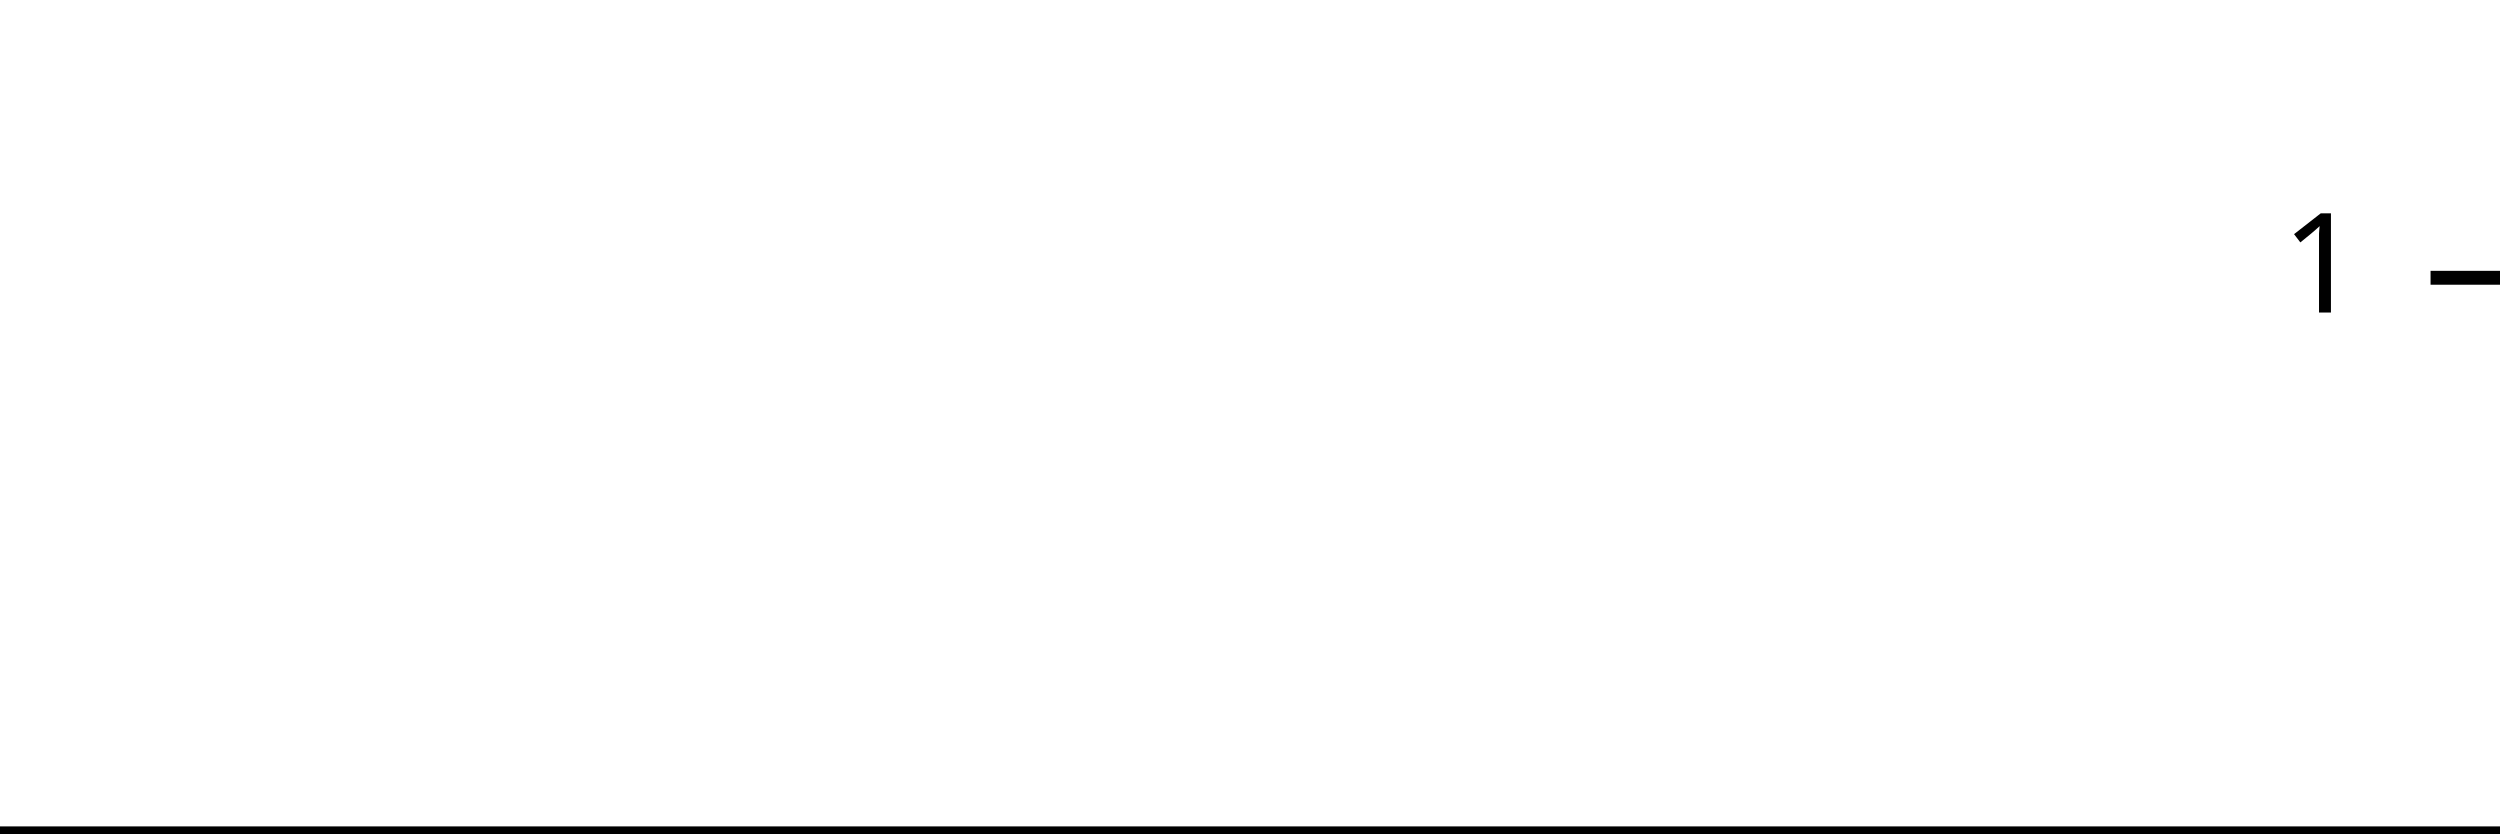
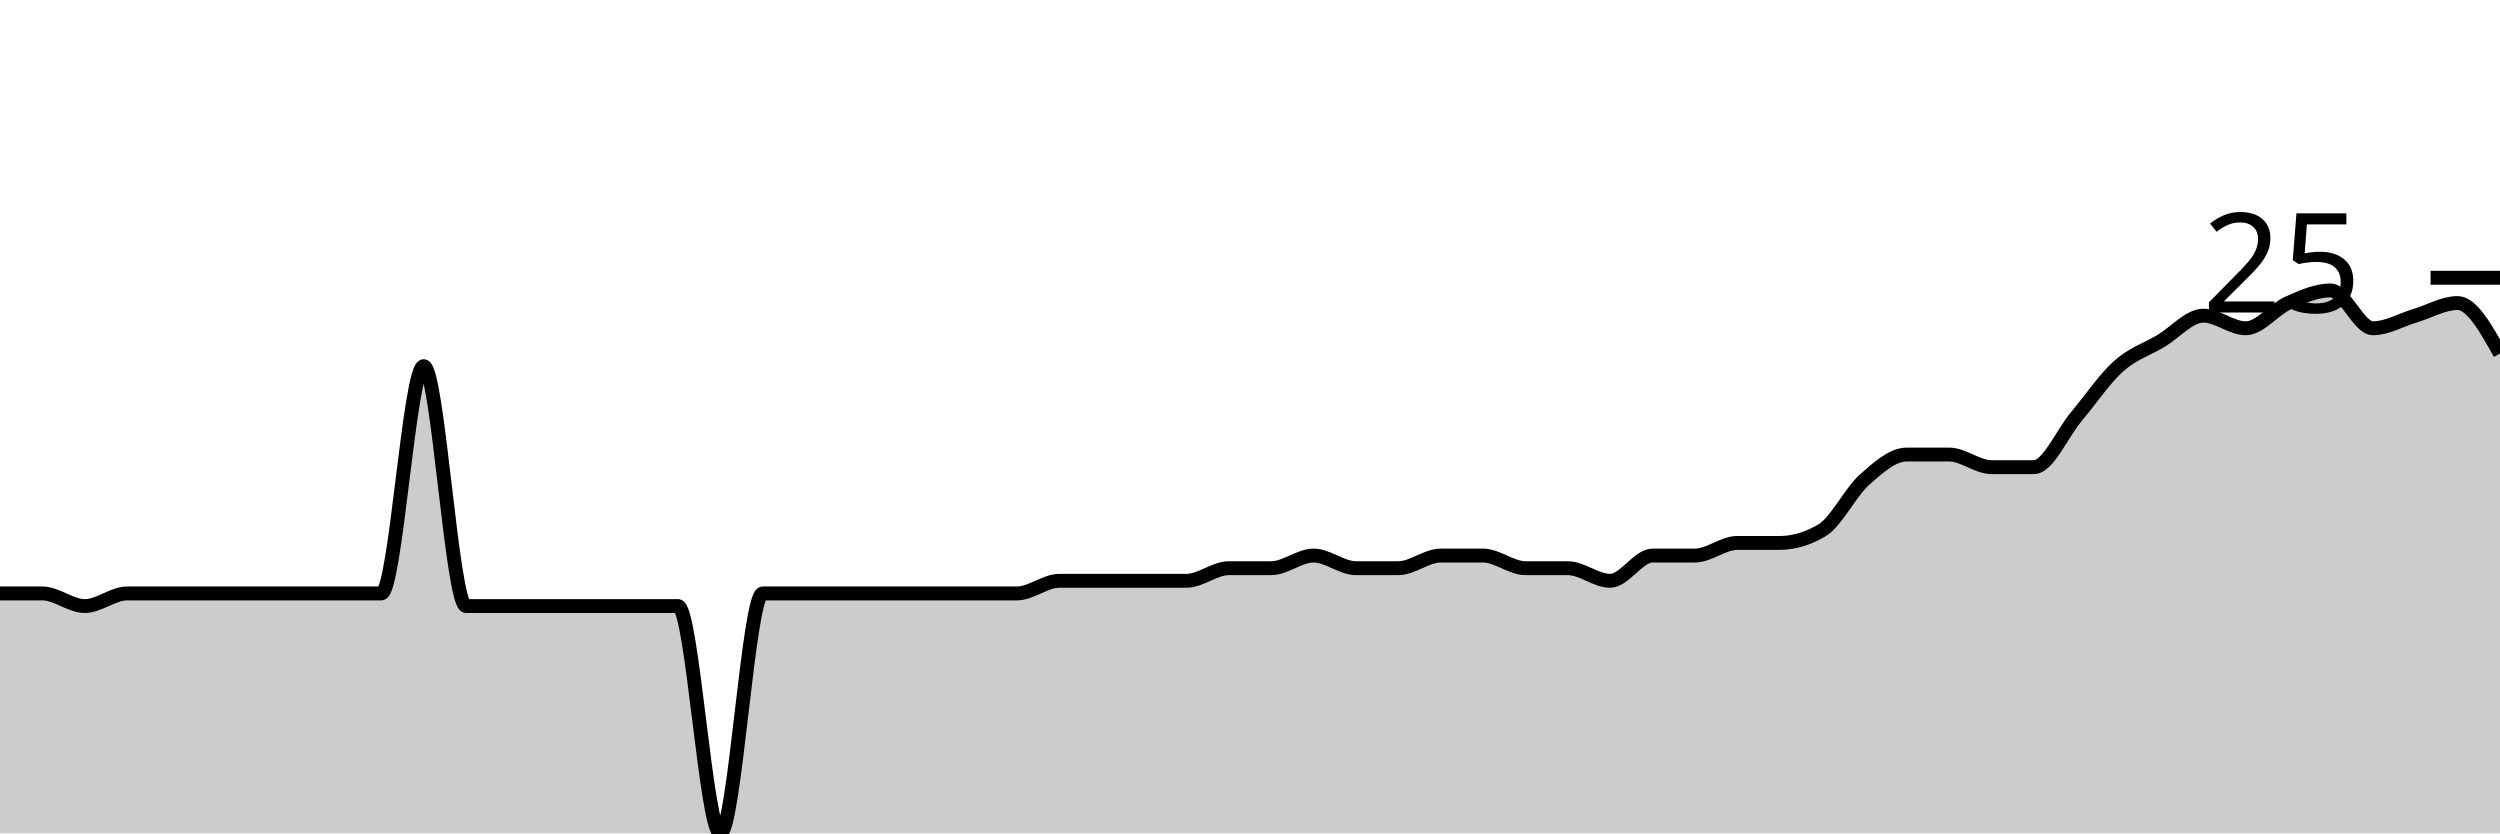
<svg xmlns="http://www.w3.org/2000/svg" viewBox="0 0 180 60">
  <g transform="translate(0,20)">
-     <path class="area" fill="rgba(0, 0, 0, 0.2)" d="M0,40C1.034,40,2.069,40,3.103,40C4.138,40,5.172,40,6.207,40C7.241,40,8.276,40,9.31,40C10.345,40,11.379,40,12.414,40C13.448,40,14.483,40,15.517,40C16.552,40,17.586,40,18.621,40C19.655,40,20.69,40,21.724,40C22.759,40,23.793,40,24.828,40C25.862,40,26.897,40,27.931,40C28.966,40,30,40,31.034,40C32.069,40,33.103,40,34.138,40C35.172,40,36.207,40,37.241,40C38.276,40,39.31,40,40.345,40C41.379,40,42.414,40,43.448,40C44.483,40,45.517,40,46.552,40C47.586,40,48.621,40,49.655,40C50.69,40,51.724,40,52.759,40C53.793,40,54.828,40,55.862,40C56.897,40,57.931,40,58.966,40C60,40,61.034,40,62.069,40C63.103,40,64.138,40,65.172,40C66.207,40,67.241,40,68.276,40C69.31,40,70.345,40,71.379,40C72.414,40,73.448,40,74.483,40C75.517,40,76.552,40,77.586,40C78.621,40,79.655,40,80.69,40C81.724,40,82.759,40,83.793,40C84.828,40,85.862,40,86.897,40C87.931,40,88.966,40,90,40C91.034,40,92.069,40,93.103,40C94.138,40,95.172,40,96.207,40C97.241,40,98.276,40,99.31,40C100.345,40,101.379,40,102.414,40C103.448,40,104.483,40,105.517,40C106.552,40,107.586,40,108.621,40C109.655,40,110.69,40,111.724,40C112.759,40,113.793,40,114.828,40C115.862,40,116.897,40,117.931,40C118.966,40,120,40,121.034,40C122.069,40,123.103,40,124.138,40C125.172,40,126.207,40,127.241,40C128.276,40,129.31,40,130.345,40C131.379,40,132.414,40,133.448,40C134.483,40,135.517,40,136.552,40C137.586,40,138.621,40,139.655,40C140.69,40,141.724,40,142.759,40C143.793,40,144.828,40,145.862,40C146.897,40,147.931,40,148.966,40C150,40,151.034,40,152.069,40C153.103,40,154.138,40,155.172,40C156.207,40,157.241,40,158.276,40C159.31,40,160.345,40,161.379,40C162.414,40,163.448,40,164.483,40C165.517,40,166.552,40,167.586,40C168.621,40,169.655,40,170.69,40C171.724,40,172.759,40,173.793,40C174.828,40,175.862,40,176.897,40C177.931,40,178.966,40,180,40L180,40C178.966,40,177.931,40,176.897,40C175.862,40,174.828,40,173.793,40C172.759,40,171.724,40,170.69,40C169.655,40,168.621,40,167.586,40C166.552,40,165.517,40,164.483,40C163.448,40,162.414,40,161.379,40C160.345,40,159.31,40,158.276,40C157.241,40,156.207,40,155.172,40C154.138,40,153.103,40,152.069,40C151.034,40,150,40,148.966,40C147.931,40,146.897,40,145.862,40C144.828,40,143.793,40,142.759,40C141.724,40,140.69,40,139.655,40C138.621,40,137.586,40,136.552,40C135.517,40,134.483,40,133.448,40C132.414,40,131.379,40,130.345,40C129.31,40,128.276,40,127.241,40C126.207,40,125.172,40,124.138,40C123.103,40,122.069,40,121.034,40C120,40,118.966,40,117.931,40C116.897,40,115.862,40,114.828,40C113.793,40,112.759,40,111.724,40C110.69,40,109.655,40,108.621,40C107.586,40,106.552,40,105.517,40C104.483,40,103.448,40,102.414,40C101.379,40,100.345,40,99.31,40C98.276,40,97.241,40,96.207,40C95.172,40,94.138,40,93.103,40C92.069,40,91.034,40,90,40C88.966,40,87.931,40,86.897,40C85.862,40,84.828,40,83.793,40C82.759,40,81.724,40,80.69,40C79.655,40,78.621,40,77.586,40C76.552,40,75.517,40,74.483,40C73.448,40,72.414,40,71.379,40C70.345,40,69.31,40,68.276,40C67.241,40,66.207,40,65.172,40C64.138,40,63.103,40,62.069,40C61.034,40,60,40,58.966,40C57.931,40,56.897,40,55.862,40C54.828,40,53.793,40,52.759,40C51.724,40,50.69,40,49.655,40C48.621,40,47.586,40,46.552,40C45.517,40,44.483,40,43.448,40C42.414,40,41.379,40,40.345,40C39.31,40,38.276,40,37.241,40C36.207,40,35.172,40,34.138,40C33.103,40,32.069,40,31.034,40C30,40,28.966,40,27.931,40C26.897,40,25.862,40,24.828,40C23.793,40,22.759,40,21.724,40C20.69,40,19.655,40,18.621,40C17.586,40,16.552,40,15.517,40C14.483,40,13.448,40,12.414,40C11.379,40,10.345,40,9.31,40C8.276,40,7.241,40,6.207,40C5.172,40,4.138,40,3.103,40C2.069,40,1.034,40,0,40Z" />
-     <path class="line" stroke="black" fill="none" d="M0,40C1.034,40,2.069,40,3.103,40C4.138,40,5.172,40,6.207,40C7.241,40,8.276,40,9.31,40C10.345,40,11.379,40,12.414,40C13.448,40,14.483,40,15.517,40C16.552,40,17.586,40,18.621,40C19.655,40,20.69,40,21.724,40C22.759,40,23.793,40,24.828,40C25.862,40,26.897,40,27.931,40C28.966,40,30,40,31.034,40C32.069,40,33.103,40,34.138,40C35.172,40,36.207,40,37.241,40C38.276,40,39.31,40,40.345,40C41.379,40,42.414,40,43.448,40C44.483,40,45.517,40,46.552,40C47.586,40,48.621,40,49.655,40C50.69,40,51.724,40,52.759,40C53.793,40,54.828,40,55.862,40C56.897,40,57.931,40,58.966,40C60,40,61.034,40,62.069,40C63.103,40,64.138,40,65.172,40C66.207,40,67.241,40,68.276,40C69.31,40,70.345,40,71.379,40C72.414,40,73.448,40,74.483,40C75.517,40,76.552,40,77.586,40C78.621,40,79.655,40,80.69,40C81.724,40,82.759,40,83.793,40C84.828,40,85.862,40,86.897,40C87.931,40,88.966,40,90,40C91.034,40,92.069,40,93.103,40C94.138,40,95.172,40,96.207,40C97.241,40,98.276,40,99.31,40C100.345,40,101.379,40,102.414,40C103.448,40,104.483,40,105.517,40C106.552,40,107.586,40,108.621,40C109.655,40,110.69,40,111.724,40C112.759,40,113.793,40,114.828,40C115.862,40,116.897,40,117.931,40C118.966,40,120,40,121.034,40C122.069,40,123.103,40,124.138,40C125.172,40,126.207,40,127.241,40C128.276,40,129.31,40,130.345,40C131.379,40,132.414,40,133.448,40C134.483,40,135.517,40,136.552,40C137.586,40,138.621,40,139.655,40C140.69,40,141.724,40,142.759,40C143.793,40,144.828,40,145.862,40C146.897,40,147.931,40,148.966,40C150,40,151.034,40,152.069,40C153.103,40,154.138,40,155.172,40C156.207,40,157.241,40,158.276,40C159.31,40,160.345,40,161.379,40C162.414,40,163.448,40,164.483,40C165.517,40,166.552,40,167.586,40C168.621,40,169.655,40,170.69,40C171.724,40,172.759,40,173.793,40C174.828,40,175.862,40,176.897,40C177.931,40,178.966,40,180,40" />
+     <path class="area" fill="rgba(0, 0, 0, 0.2)" d="M0,22.727C1.017,22.727,2.034,22.727,3.051,22.727C4.068,22.727,5.085,23.636,6.102,23.636C7.119,23.636,8.136,22.727,9.153,22.727C10.169,22.727,11.186,22.727,12.203,22.727C13.22,22.727,14.237,22.727,15.254,22.727C16.271,22.727,17.288,22.727,18.305,22.727C19.322,22.727,20.339,22.727,21.356,22.727C22.373,22.727,23.39,22.727,24.407,22.727C25.424,22.727,26.441,22.727,27.458,22.727C28.475,22.727,29.492,6.364,30.508,6.364C31.525,6.364,32.542,23.636,33.559,23.636C34.576,23.636,35.593,23.636,36.61,23.636C37.627,23.636,38.644,23.636,39.661,23.636C40.678,23.636,41.695,23.636,42.712,23.636C43.729,23.636,44.746,23.636,45.763,23.636C46.78,23.636,47.797,23.636,48.814,23.636C49.831,23.636,50.847,40,51.864,40C52.881,40,53.898,22.727,54.915,22.727C55.932,22.727,56.949,22.727,57.966,22.727C58.983,22.727,60,22.727,61.017,22.727C62.034,22.727,63.051,22.727,64.068,22.727C65.085,22.727,66.102,22.727,67.119,22.727C68.136,22.727,69.153,22.727,70.169,22.727C71.186,22.727,72.203,22.727,73.22,22.727C74.237,22.727,75.254,21.818,76.271,21.818C77.288,21.818,78.305,21.818,79.322,21.818C80.339,21.818,81.356,21.818,82.373,21.818C83.39,21.818,84.407,21.818,85.424,21.818C86.441,21.818,87.458,20.909,88.475,20.909C89.492,20.909,90.508,20.909,91.525,20.909C92.542,20.909,93.559,20,94.576,20C95.593,20,96.61,20.909,97.627,20.909C98.644,20.909,99.661,20.909,100.678,20.909C101.695,20.909,102.712,20,103.729,20C104.746,20,105.763,20,106.78,20C107.797,20,108.814,20.909,109.831,20.909C110.847,20.909,111.864,20.909,112.881,20.909C113.898,20.909,114.915,21.818,115.932,21.818C116.949,21.818,117.966,20,118.983,20C120,20,121.017,20,122.034,20C123.051,20,124.068,19.091,125.085,19.091C126.102,19.091,127.119,19.091,128.136,19.091C129.153,19.091,130.169,18.788,131.186,18.182C132.203,17.576,133.22,15.455,134.237,14.545C135.254,13.636,136.271,12.727,137.288,12.727C138.305,12.727,139.322,12.727,140.339,12.727C141.356,12.727,142.373,13.636,143.39,13.636C144.407,13.636,145.424,13.636,146.441,13.636C147.458,13.636,148.475,11.212,149.492,10C150.508,8.788,151.525,7.273,152.542,6.364C153.559,5.455,154.576,5.152,155.593,4.545C156.61,3.939,157.627,2.727,158.644,2.727C159.661,2.727,160.678,3.636,161.695,3.636C162.712,3.636,163.729,2.273,164.746,1.818C165.763,1.364,166.78,0.909,167.797,0.909C168.814,0.909,169.831,3.636,170.847,3.636C171.864,3.636,172.881,3.03,173.898,2.727C174.915,2.424,175.932,1.818,176.949,1.818C177.966,1.818,178.983,3.636,180,5.455L180,40C178.983,40,177.966,40,176.949,40C175.932,40,174.915,40,173.898,40C172.881,40,171.864,40,170.847,40C169.831,40,168.814,40,167.797,40C166.78,40,165.763,40,164.746,40C163.729,40,162.712,40,161.695,40C160.678,40,159.661,40,158.644,40C157.627,40,156.61,40,155.593,40C154.576,40,153.559,40,152.542,40C151.525,40,150.508,40,149.492,40C148.475,40,147.458,40,146.441,40C145.424,40,144.407,40,143.39,40C142.373,40,141.356,40,140.339,40C139.322,40,138.305,40,137.288,40C136.271,40,135.254,40,134.237,40C133.22,40,132.203,40,131.186,40C130.169,40,129.153,40,128.136,40C127.119,40,126.102,40,125.085,40C124.068,40,123.051,40,122.034,40C121.017,40,120,40,118.983,40C117.966,40,116.949,40,115.932,40C114.915,40,113.898,40,112.881,40C111.864,40,110.847,40,109.831,40C108.814,40,107.797,40,106.78,40C105.763,40,104.746,40,103.729,40C102.712,40,101.695,40,100.678,40C99.661,40,98.644,40,97.627,40C96.61,40,95.593,40,94.576,40C93.559,40,92.542,40,91.525,40C90.508,40,89.492,40,88.475,40C87.458,40,86.441,40,85.424,40C84.407,40,83.39,40,82.373,40C81.356,40,80.339,40,79.322,40C78.305,40,77.288,40,76.271,40C75.254,40,74.237,40,73.22,40C72.203,40,71.186,40,70.169,40C69.153,40,68.136,40,67.119,40C66.102,40,65.085,40,64.068,40C63.051,40,62.034,40,61.017,40C60,40,58.983,40,57.966,40C56.949,40,55.932,40,54.915,40C53.898,40,52.881,40,51.864,40C50.847,40,49.831,40,48.814,40C47.797,40,46.78,40,45.763,40C44.746,40,43.729,40,42.712,40C41.695,40,40.678,40,39.661,40C38.644,40,37.627,40,36.61,40C35.593,40,34.576,40,33.559,40C32.542,40,31.525,40,30.508,40C29.492,40,28.475,40,27.458,40C26.441,40,25.424,40,24.407,40C23.39,40,22.373,40,21.356,40C20.339,40,19.322,40,18.305,40C17.288,40,16.271,40,15.254,40C14.237,40,13.22,40,12.203,40C11.186,40,10.169,40,9.153,40C8.136,40,7.119,40,6.102,40C5.085,40,4.068,40,3.051,40C2.034,40,1.017,40,0,40Z" />
+     <path class="line" stroke="black" fill="none" d="M0,22.727C1.017,22.727,2.034,22.727,3.051,22.727C4.068,22.727,5.085,23.636,6.102,23.636C7.119,23.636,8.136,22.727,9.153,22.727C10.169,22.727,11.186,22.727,12.203,22.727C13.22,22.727,14.237,22.727,15.254,22.727C16.271,22.727,17.288,22.727,18.305,22.727C19.322,22.727,20.339,22.727,21.356,22.727C22.373,22.727,23.39,22.727,24.407,22.727C25.424,22.727,26.441,22.727,27.458,22.727C28.475,22.727,29.492,6.364,30.508,6.364C31.525,6.364,32.542,23.636,33.559,23.636C34.576,23.636,35.593,23.636,36.61,23.636C37.627,23.636,38.644,23.636,39.661,23.636C40.678,23.636,41.695,23.636,42.712,23.636C43.729,23.636,44.746,23.636,45.763,23.636C46.78,23.636,47.797,23.636,48.814,23.636C49.831,23.636,50.847,40,51.864,40C52.881,40,53.898,22.727,54.915,22.727C55.932,22.727,56.949,22.727,57.966,22.727C58.983,22.727,60,22.727,61.017,22.727C62.034,22.727,63.051,22.727,64.068,22.727C65.085,22.727,66.102,22.727,67.119,22.727C68.136,22.727,69.153,22.727,70.169,22.727C71.186,22.727,72.203,22.727,73.22,22.727C74.237,22.727,75.254,21.818,76.271,21.818C77.288,21.818,78.305,21.818,79.322,21.818C80.339,21.818,81.356,21.818,82.373,21.818C83.39,21.818,84.407,21.818,85.424,21.818C86.441,21.818,87.458,20.909,88.475,20.909C89.492,20.909,90.508,20.909,91.525,20.909C92.542,20.909,93.559,20,94.576,20C95.593,20,96.61,20.909,97.627,20.909C98.644,20.909,99.661,20.909,100.678,20.909C101.695,20.909,102.712,20,103.729,20C104.746,20,105.763,20,106.78,20C107.797,20,108.814,20.909,109.831,20.909C110.847,20.909,111.864,20.909,112.881,20.909C113.898,20.909,114.915,21.818,115.932,21.818C116.949,21.818,117.966,20,118.983,20C120,20,121.017,20,122.034,20C123.051,20,124.068,19.091,125.085,19.091C126.102,19.091,127.119,19.091,128.136,19.091C129.153,19.091,130.169,18.788,131.186,18.182C132.203,17.576,133.22,15.455,134.237,14.545C135.254,13.636,136.271,12.727,137.288,12.727C138.305,12.727,139.322,12.727,140.339,12.727C141.356,12.727,142.373,13.636,143.39,13.636C144.407,13.636,145.424,13.636,146.441,13.636C147.458,13.636,148.475,11.212,149.492,10C150.508,8.788,151.525,7.273,152.542,6.364C153.559,5.455,154.576,5.152,155.593,4.545C156.61,3.939,157.627,2.727,158.644,2.727C159.661,2.727,160.678,3.636,161.695,3.636C162.712,3.636,163.729,2.273,164.746,1.818C165.763,1.364,166.78,0.909,167.797,0.909C168.814,0.909,169.831,3.636,170.847,3.636C171.864,3.636,172.881,3.03,173.898,2.727C174.915,2.424,175.932,1.818,176.949,1.818C177.966,1.818,178.983,3.636,180,5.455" />
    <path class="axis-ceiling" stroke-width="1" stroke="black" fill="none" d="M175,0L180,0" />
-     <text class="axis-ceiling-label" font-family="sans-serif" text-anchor="end" font-size="10px" x="170" y="2.5">1</text>
+     <text class="axis-ceiling-label" font-family="sans-serif" text-anchor="end" font-size="10px" x="170" y="2.5">25</text>
  </g>
</svg>
